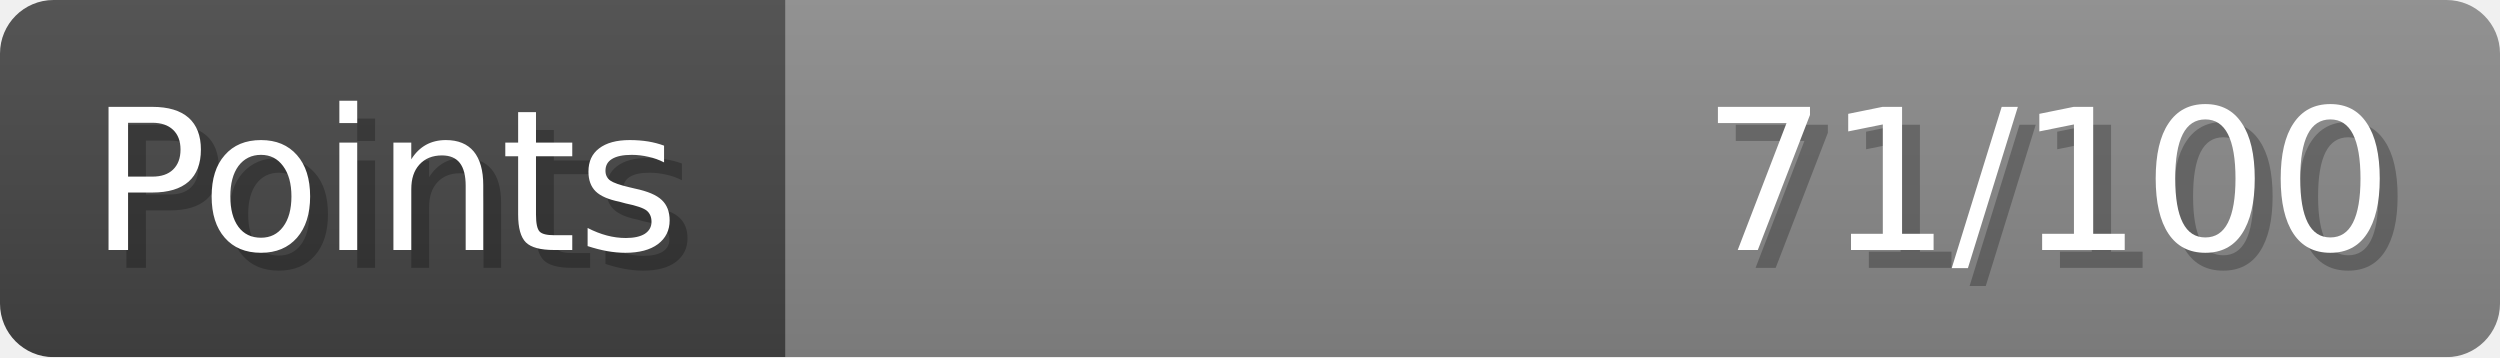
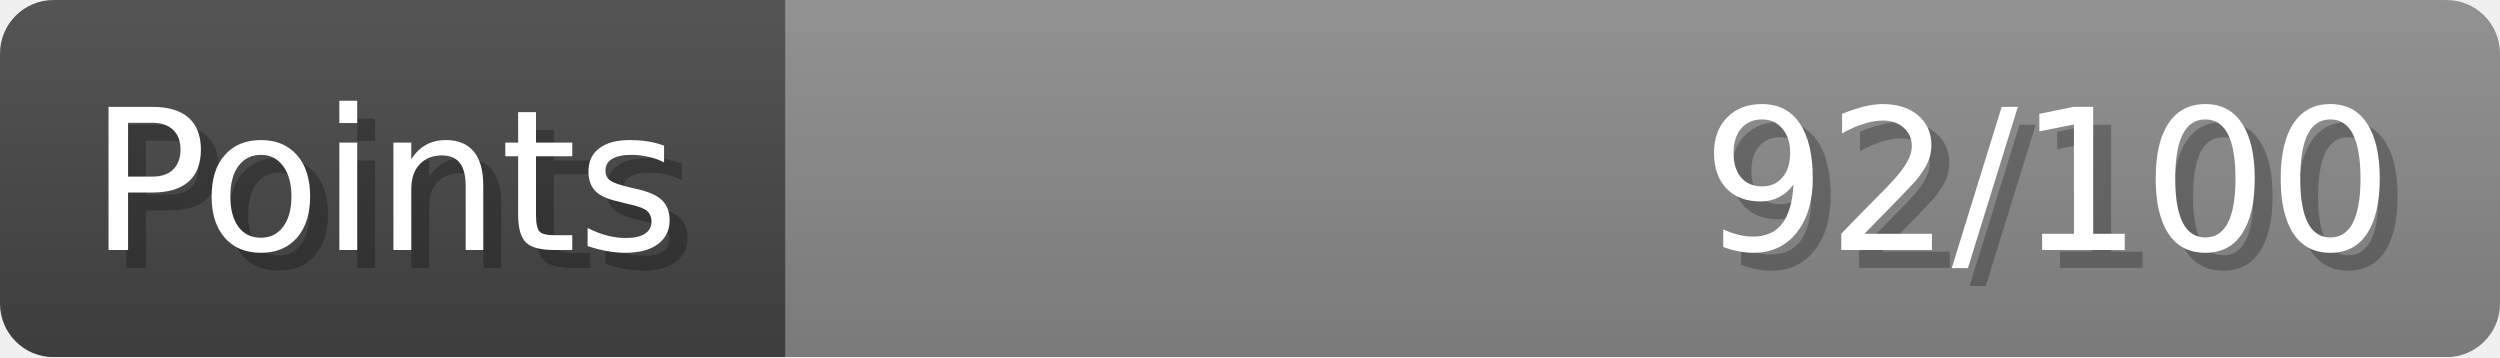
- <svg xmlns="http://www.w3.org/2000/svg" width="140px" height="20px" role="img" aria-label="Points: 71/100">
+ <svg xmlns="http://www.w3.org/2000/svg" width="140px" height="20px" role="img" aria-label="Points: 92/100">
  <linearGradient id="a" x2="0" y2="100%">
    <stop offset="0" stop-opacity=".1" stop-color="#EEE" />
    <stop offset="1" stop-opacity=".1" />
  </linearGradient>
  <mask id="m">
    <rect width="100%" height="100%" rx="3" fill="#FFF" />
  </mask>
  <g mask="url(#m)">
    <rect x="0" y="0" width="44" height="20" fill="#444" />
    <svg x="44" y="0" width="96" height="20">
      <rect width="100%" height="100%" fill="#888888" />
      <rect width="0%" height="100%" fill="#33CC11" transform="">
-         <animate attributeName="width" begin="0.5s" dur="600ms" from="0%" to="71%" repeatCount="1" fill="freeze" calcMode="spline" keyTimes="0; 1" keySplines="0.3, 0.61, 0.355, 1" />
+         <animate attributeName="width" begin="0.5s" dur="600ms" from="0%" to="92%" repeatCount="1" fill="freeze" calcMode="spline" keyTimes="0; 1" keySplines="0.3, 0.61, 0.355, 1" />
      </rect>
    </svg>
    <rect width="140" height="20" fill="url(#a)" />
  </g>
  <g aria-hidden="true" font-size="11" font-family="Verdana, DejaVu Sans, sans-serif" fill="#FFFFFF">
    <text x="6" y="15" fill="#000" opacity="0.25">Points</text>
    <text x="5" y="14">Points</text>
-     <text x="135" y="15" fill="#000" opacity="0.25" text-anchor="end">71/100</text>
-     <text x="134" y="14" text-anchor="end">71/100</text>
+     <text x="135" y="15" fill="#000" opacity="0.25" text-anchor="end">92/100</text>
+     <text x="134" y="14" text-anchor="end">92/100</text>
  </g>
</svg>
